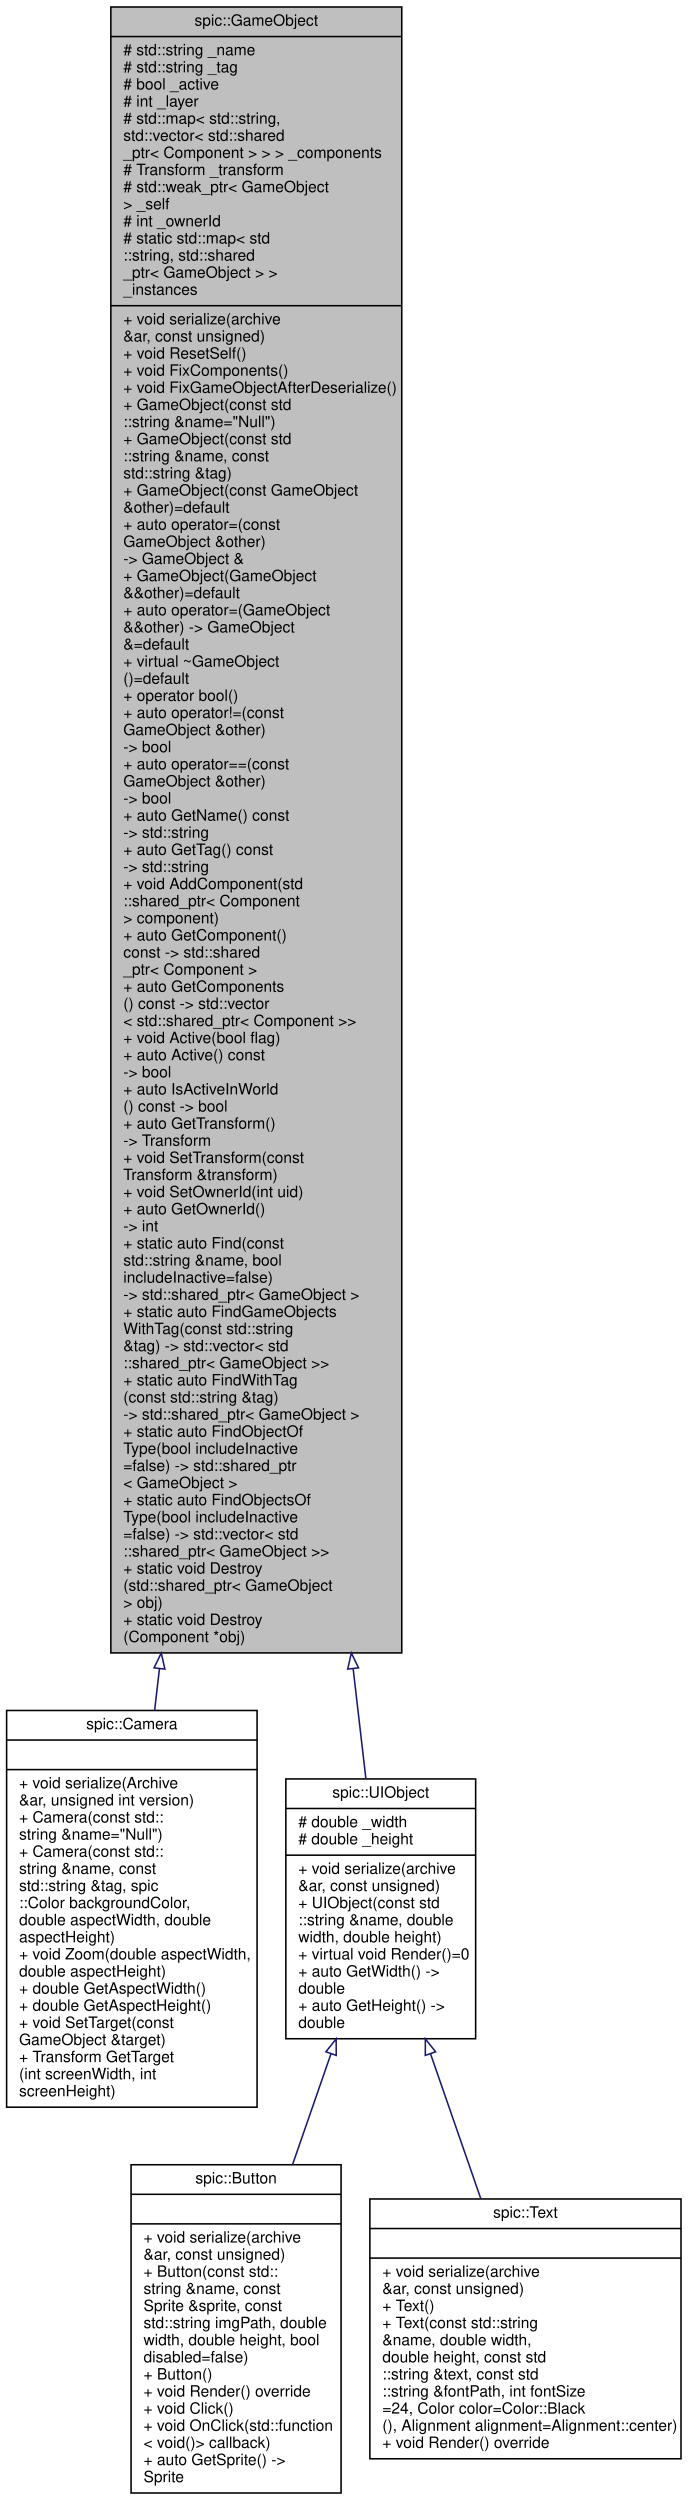
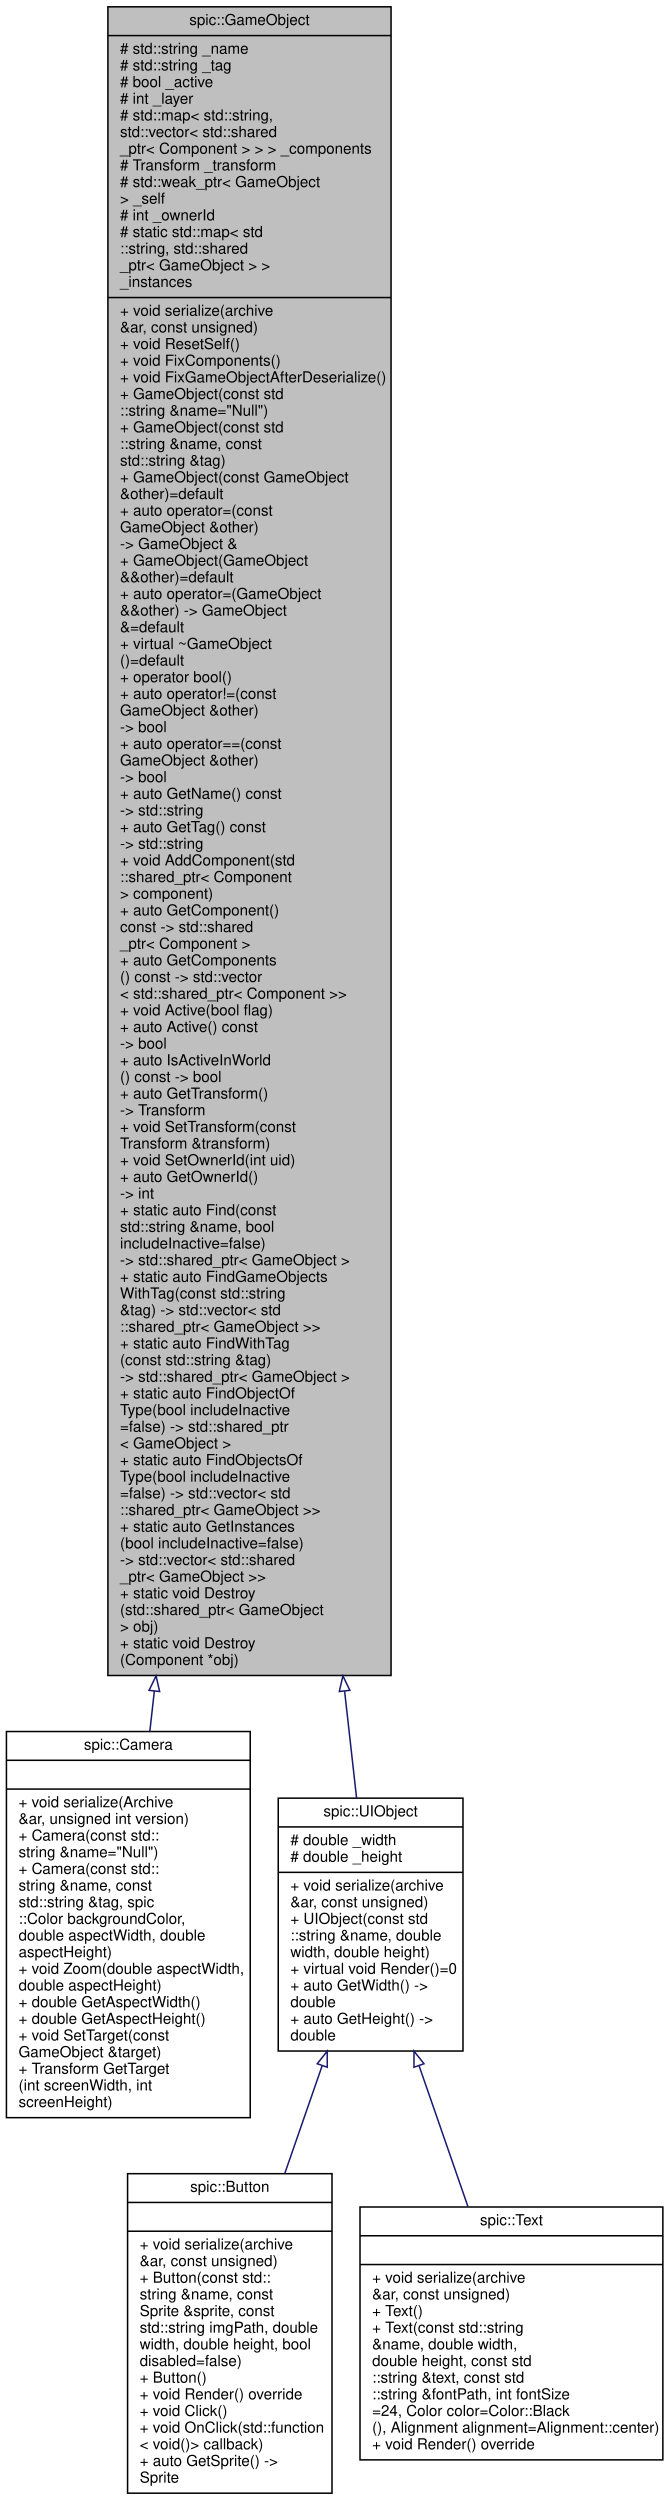
- <svg xmlns="http://www.w3.org/2000/svg" xmlns:xlink="http://www.w3.org/1999/xlink" width="442pt" height="1607pt" viewBox="0.00 0.00 441.50 1607.00">
-   <g id="graph0" class="graph" transform="scale(1 1) rotate(0) translate(4 1603)">
+ <svg xmlns="http://www.w3.org/2000/svg" xmlns:xlink="http://www.w3.org/1999/xlink" width="442pt" height="1651pt" viewBox="0.00 0.00 441.50 1651.00">
+   <g id="graph0" class="graph" transform="scale(1 1) rotate(0) translate(4 1647)">
    <g id="node1" class="node">
      <g id="a_node1">
        <a xlink:title="Any object which should be represented on screen.">
-           <polygon fill="#bfbfbf" stroke="black" points="67,-540.5 67,-1598.5 254,-1598.5 254,-540.5 67,-540.5" />
-           <text text-anchor="middle" x="160.5" y="-1586.5" font-family="Helvetica,sans-Serif" font-size="10.00">spic::GameObject</text>
-           <polyline fill="none" stroke="black" points="67,-1579.5 254,-1579.5 " />
-           <text text-anchor="start" x="75" y="-1567.5" font-family="Helvetica,sans-Serif" font-size="10.00"># std::string _name</text>
-           <text text-anchor="start" x="75" y="-1556.5" font-family="Helvetica,sans-Serif" font-size="10.00"># std::string _tag</text>
-           <text text-anchor="start" x="75" y="-1545.5" font-family="Helvetica,sans-Serif" font-size="10.00"># bool _active</text>
-           <text text-anchor="start" x="75" y="-1534.5" font-family="Helvetica,sans-Serif" font-size="10.00"># int _layer</text>
-           <text text-anchor="start" x="75" y="-1523.5" font-family="Helvetica,sans-Serif" font-size="10.00"># std::map&lt; std::string,</text>
-           <text text-anchor="start" x="75" y="-1512.5" font-family="Helvetica,sans-Serif" font-size="10.00"> std::vector&lt; std::shared</text>
-           <text text-anchor="start" x="75" y="-1501.5" font-family="Helvetica,sans-Serif" font-size="10.00">_ptr&lt; Component &gt; &gt; &gt; _components</text>
-           <text text-anchor="start" x="75" y="-1490.5" font-family="Helvetica,sans-Serif" font-size="10.00"># Transform _transform</text>
-           <text text-anchor="start" x="75" y="-1479.5" font-family="Helvetica,sans-Serif" font-size="10.00"># std::weak_ptr&lt; GameObject</text>
-           <text text-anchor="start" x="75" y="-1468.5" font-family="Helvetica,sans-Serif" font-size="10.00"> &gt; _self</text>
-           <text text-anchor="start" x="75" y="-1457.5" font-family="Helvetica,sans-Serif" font-size="10.00"># int _ownerId</text>
-           <text text-anchor="start" x="75" y="-1446.5" font-family="Helvetica,sans-Serif" font-size="10.00"># static std::map&lt; std</text>
-           <text text-anchor="start" x="75" y="-1435.5" font-family="Helvetica,sans-Serif" font-size="10.00">::string, std::shared</text>
-           <text text-anchor="start" x="75" y="-1424.5" font-family="Helvetica,sans-Serif" font-size="10.00">_ptr&lt; GameObject &gt; &gt; </text>
-           <text text-anchor="start" x="75" y="-1413.5" font-family="Helvetica,sans-Serif" font-size="10.00">_instances</text>
-           <polyline fill="none" stroke="black" points="67,-1406.5 254,-1406.5 " />
-           <text text-anchor="start" x="75" y="-1394.5" font-family="Helvetica,sans-Serif" font-size="10.00">+ void serialize(archive</text>
-           <text text-anchor="start" x="75" y="-1383.5" font-family="Helvetica,sans-Serif" font-size="10.00"> &amp;ar, const unsigned)</text>
-           <text text-anchor="start" x="75" y="-1372.5" font-family="Helvetica,sans-Serif" font-size="10.00">+ void ResetSelf()</text>
-           <text text-anchor="start" x="75" y="-1361.5" font-family="Helvetica,sans-Serif" font-size="10.00">+ void FixComponents()</text>
-           <text text-anchor="start" x="75" y="-1350.5" font-family="Helvetica,sans-Serif" font-size="10.00">+ void FixGameObjectAfterDeserialize()</text>
-           <text text-anchor="start" x="75" y="-1339.5" font-family="Helvetica,sans-Serif" font-size="10.00">+ GameObject(const std</text>
-           <text text-anchor="start" x="75" y="-1328.5" font-family="Helvetica,sans-Serif" font-size="10.00">::string &amp;name="Null")</text>
-           <text text-anchor="start" x="75" y="-1317.5" font-family="Helvetica,sans-Serif" font-size="10.00">+ GameObject(const std</text>
-           <text text-anchor="start" x="75" y="-1306.5" font-family="Helvetica,sans-Serif" font-size="10.00">::string &amp;name, const</text>
-           <text text-anchor="start" x="75" y="-1295.5" font-family="Helvetica,sans-Serif" font-size="10.00"> std::string &amp;tag)</text>
-           <text text-anchor="start" x="75" y="-1284.5" font-family="Helvetica,sans-Serif" font-size="10.00">+ GameObject(const GameObject</text>
-           <text text-anchor="start" x="75" y="-1273.5" font-family="Helvetica,sans-Serif" font-size="10.00"> &amp;other)=default</text>
-           <text text-anchor="start" x="75" y="-1262.5" font-family="Helvetica,sans-Serif" font-size="10.00">+ auto operator=(const</text>
-           <text text-anchor="start" x="75" y="-1251.5" font-family="Helvetica,sans-Serif" font-size="10.00"> GameObject &amp;other) </text>
-           <text text-anchor="start" x="75" y="-1240.5" font-family="Helvetica,sans-Serif" font-size="10.00">-&gt; GameObject &amp;</text>
-           <text text-anchor="start" x="75" y="-1229.5" font-family="Helvetica,sans-Serif" font-size="10.00">+ GameObject(GameObject</text>
-           <text text-anchor="start" x="75" y="-1218.5" font-family="Helvetica,sans-Serif" font-size="10.00"> &amp;&amp;other)=default</text>
-           <text text-anchor="start" x="75" y="-1207.5" font-family="Helvetica,sans-Serif" font-size="10.00">+ auto operator=(GameObject</text>
-           <text text-anchor="start" x="75" y="-1196.5" font-family="Helvetica,sans-Serif" font-size="10.00"> &amp;&amp;other) -&gt; GameObject</text>
-           <text text-anchor="start" x="75" y="-1185.5" font-family="Helvetica,sans-Serif" font-size="10.00"> &amp;=default</text>
-           <text text-anchor="start" x="75" y="-1174.5" font-family="Helvetica,sans-Serif" font-size="10.00">+ virtual ~GameObject</text>
-           <text text-anchor="start" x="75" y="-1163.5" font-family="Helvetica,sans-Serif" font-size="10.00">()=default</text>
-           <text text-anchor="start" x="75" y="-1152.5" font-family="Helvetica,sans-Serif" font-size="10.00">+ operator bool()</text>
-           <text text-anchor="start" x="75" y="-1141.5" font-family="Helvetica,sans-Serif" font-size="10.00">+ auto operator!=(const</text>
-           <text text-anchor="start" x="75" y="-1130.5" font-family="Helvetica,sans-Serif" font-size="10.00"> GameObject &amp;other) </text>
-           <text text-anchor="start" x="75" y="-1119.5" font-family="Helvetica,sans-Serif" font-size="10.00">-&gt; bool</text>
-           <text text-anchor="start" x="75" y="-1108.5" font-family="Helvetica,sans-Serif" font-size="10.00">+ auto operator==(const</text>
-           <text text-anchor="start" x="75" y="-1097.5" font-family="Helvetica,sans-Serif" font-size="10.00"> GameObject &amp;other) </text>
-           <text text-anchor="start" x="75" y="-1086.5" font-family="Helvetica,sans-Serif" font-size="10.00">-&gt; bool</text>
-           <text text-anchor="start" x="75" y="-1075.5" font-family="Helvetica,sans-Serif" font-size="10.00">+ auto GetName() const</text>
-           <text text-anchor="start" x="75" y="-1064.5" font-family="Helvetica,sans-Serif" font-size="10.00"> -&gt; std::string</text>
-           <text text-anchor="start" x="75" y="-1053.5" font-family="Helvetica,sans-Serif" font-size="10.00">+ auto GetTag() const</text>
-           <text text-anchor="start" x="75" y="-1042.5" font-family="Helvetica,sans-Serif" font-size="10.00"> -&gt; std::string</text>
-           <text text-anchor="start" x="75" y="-1031.5" font-family="Helvetica,sans-Serif" font-size="10.00">+ void AddComponent(std</text>
-           <text text-anchor="start" x="75" y="-1020.5" font-family="Helvetica,sans-Serif" font-size="10.00">::shared_ptr&lt; Component</text>
-           <text text-anchor="start" x="75" y="-1009.5" font-family="Helvetica,sans-Serif" font-size="10.00"> &gt; component)</text>
-           <text text-anchor="start" x="75" y="-998.5" font-family="Helvetica,sans-Serif" font-size="10.00">+ auto GetComponent()</text>
-           <text text-anchor="start" x="75" y="-987.5" font-family="Helvetica,sans-Serif" font-size="10.00"> const -&gt; std::shared</text>
-           <text text-anchor="start" x="75" y="-976.5" font-family="Helvetica,sans-Serif" font-size="10.00">_ptr&lt; Component &gt;</text>
-           <text text-anchor="start" x="75" y="-965.5" font-family="Helvetica,sans-Serif" font-size="10.00">+ auto GetComponents</text>
-           <text text-anchor="start" x="75" y="-954.5" font-family="Helvetica,sans-Serif" font-size="10.00">() const -&gt; std::vector</text>
-           <text text-anchor="start" x="75" y="-943.5" font-family="Helvetica,sans-Serif" font-size="10.00">&lt; std::shared_ptr&lt; Component &gt;&gt;</text>
-           <text text-anchor="start" x="75" y="-932.5" font-family="Helvetica,sans-Serif" font-size="10.00">+ void Active(bool flag)</text>
-           <text text-anchor="start" x="75" y="-921.5" font-family="Helvetica,sans-Serif" font-size="10.00">+ auto Active() const</text>
-           <text text-anchor="start" x="75" y="-910.5" font-family="Helvetica,sans-Serif" font-size="10.00"> -&gt; bool</text>
-           <text text-anchor="start" x="75" y="-899.5" font-family="Helvetica,sans-Serif" font-size="10.00">+ auto IsActiveInWorld</text>
-           <text text-anchor="start" x="75" y="-888.5" font-family="Helvetica,sans-Serif" font-size="10.00">() const -&gt; bool</text>
-           <text text-anchor="start" x="75" y="-877.5" font-family="Helvetica,sans-Serif" font-size="10.00">+ auto GetTransform()</text>
-           <text text-anchor="start" x="75" y="-866.5" font-family="Helvetica,sans-Serif" font-size="10.00"> -&gt; Transform</text>
-           <text text-anchor="start" x="75" y="-855.5" font-family="Helvetica,sans-Serif" font-size="10.00">+ void SetTransform(const</text>
-           <text text-anchor="start" x="75" y="-844.5" font-family="Helvetica,sans-Serif" font-size="10.00"> Transform &amp;transform)</text>
-           <text text-anchor="start" x="75" y="-833.5" font-family="Helvetica,sans-Serif" font-size="10.00">+ void SetOwnerId(int uid)</text>
-           <text text-anchor="start" x="75" y="-822.5" font-family="Helvetica,sans-Serif" font-size="10.00">+ auto GetOwnerId() </text>
-           <text text-anchor="start" x="75" y="-811.5" font-family="Helvetica,sans-Serif" font-size="10.00">-&gt; int</text>
-           <text text-anchor="start" x="75" y="-800.5" font-family="Helvetica,sans-Serif" font-size="10.00">+ static auto Find(const</text>
-           <text text-anchor="start" x="75" y="-789.5" font-family="Helvetica,sans-Serif" font-size="10.00"> std::string &amp;name, bool</text>
-           <text text-anchor="start" x="75" y="-778.5" font-family="Helvetica,sans-Serif" font-size="10.00"> includeInactive=false)</text>
-           <text text-anchor="start" x="75" y="-767.5" font-family="Helvetica,sans-Serif" font-size="10.00"> -&gt; std::shared_ptr&lt; GameObject &gt;</text>
-           <text text-anchor="start" x="75" y="-756.5" font-family="Helvetica,sans-Serif" font-size="10.00">+ static auto FindGameObjects</text>
-           <text text-anchor="start" x="75" y="-745.5" font-family="Helvetica,sans-Serif" font-size="10.00">WithTag(const std::string</text>
-           <text text-anchor="start" x="75" y="-734.5" font-family="Helvetica,sans-Serif" font-size="10.00"> &amp;tag) -&gt; std::vector&lt; std</text>
-           <text text-anchor="start" x="75" y="-723.5" font-family="Helvetica,sans-Serif" font-size="10.00">::shared_ptr&lt; GameObject &gt;&gt;</text>
-           <text text-anchor="start" x="75" y="-712.5" font-family="Helvetica,sans-Serif" font-size="10.00">+ static auto FindWithTag</text>
-           <text text-anchor="start" x="75" y="-701.5" font-family="Helvetica,sans-Serif" font-size="10.00">(const std::string &amp;tag)</text>
-           <text text-anchor="start" x="75" y="-690.5" font-family="Helvetica,sans-Serif" font-size="10.00"> -&gt; std::shared_ptr&lt; GameObject &gt;</text>
-           <text text-anchor="start" x="75" y="-679.5" font-family="Helvetica,sans-Serif" font-size="10.00">+ static auto FindObjectOf</text>
+           <polygon fill="#bfbfbf" stroke="black" points="67,-540.5 67,-1642.5 254,-1642.5 254,-540.5 67,-540.5" />
+           <text text-anchor="middle" x="160.5" y="-1630.5" font-family="Helvetica,sans-Serif" font-size="10.00">spic::GameObject</text>
+           <polyline fill="none" stroke="black" points="67,-1623.5 254,-1623.5 " />
+           <text text-anchor="start" x="75" y="-1611.5" font-family="Helvetica,sans-Serif" font-size="10.00"># std::string _name</text>
+           <text text-anchor="start" x="75" y="-1600.5" font-family="Helvetica,sans-Serif" font-size="10.00"># std::string _tag</text>
+           <text text-anchor="start" x="75" y="-1589.5" font-family="Helvetica,sans-Serif" font-size="10.00"># bool _active</text>
+           <text text-anchor="start" x="75" y="-1578.5" font-family="Helvetica,sans-Serif" font-size="10.00"># int _layer</text>
+           <text text-anchor="start" x="75" y="-1567.5" font-family="Helvetica,sans-Serif" font-size="10.00"># std::map&lt; std::string,</text>
+           <text text-anchor="start" x="75" y="-1556.5" font-family="Helvetica,sans-Serif" font-size="10.00"> std::vector&lt; std::shared</text>
+           <text text-anchor="start" x="75" y="-1545.5" font-family="Helvetica,sans-Serif" font-size="10.00">_ptr&lt; Component &gt; &gt; &gt; _components</text>
+           <text text-anchor="start" x="75" y="-1534.5" font-family="Helvetica,sans-Serif" font-size="10.00"># Transform _transform</text>
+           <text text-anchor="start" x="75" y="-1523.5" font-family="Helvetica,sans-Serif" font-size="10.00"># std::weak_ptr&lt; GameObject</text>
+           <text text-anchor="start" x="75" y="-1512.5" font-family="Helvetica,sans-Serif" font-size="10.00"> &gt; _self</text>
+           <text text-anchor="start" x="75" y="-1501.5" font-family="Helvetica,sans-Serif" font-size="10.00"># int _ownerId</text>
+           <text text-anchor="start" x="75" y="-1490.5" font-family="Helvetica,sans-Serif" font-size="10.00"># static std::map&lt; std</text>
+           <text text-anchor="start" x="75" y="-1479.5" font-family="Helvetica,sans-Serif" font-size="10.00">::string, std::shared</text>
+           <text text-anchor="start" x="75" y="-1468.5" font-family="Helvetica,sans-Serif" font-size="10.00">_ptr&lt; GameObject &gt; &gt; </text>
+           <text text-anchor="start" x="75" y="-1457.5" font-family="Helvetica,sans-Serif" font-size="10.00">_instances</text>
+           <polyline fill="none" stroke="black" points="67,-1450.5 254,-1450.5 " />
+           <text text-anchor="start" x="75" y="-1438.5" font-family="Helvetica,sans-Serif" font-size="10.00">+ void serialize(archive</text>
+           <text text-anchor="start" x="75" y="-1427.5" font-family="Helvetica,sans-Serif" font-size="10.00"> &amp;ar, const unsigned)</text>
+           <text text-anchor="start" x="75" y="-1416.5" font-family="Helvetica,sans-Serif" font-size="10.00">+ void ResetSelf()</text>
+           <text text-anchor="start" x="75" y="-1405.5" font-family="Helvetica,sans-Serif" font-size="10.00">+ void FixComponents()</text>
+           <text text-anchor="start" x="75" y="-1394.5" font-family="Helvetica,sans-Serif" font-size="10.00">+ void FixGameObjectAfterDeserialize()</text>
+           <text text-anchor="start" x="75" y="-1383.5" font-family="Helvetica,sans-Serif" font-size="10.00">+ GameObject(const std</text>
+           <text text-anchor="start" x="75" y="-1372.5" font-family="Helvetica,sans-Serif" font-size="10.00">::string &amp;name="Null")</text>
+           <text text-anchor="start" x="75" y="-1361.5" font-family="Helvetica,sans-Serif" font-size="10.00">+ GameObject(const std</text>
+           <text text-anchor="start" x="75" y="-1350.5" font-family="Helvetica,sans-Serif" font-size="10.00">::string &amp;name, const</text>
+           <text text-anchor="start" x="75" y="-1339.5" font-family="Helvetica,sans-Serif" font-size="10.00"> std::string &amp;tag)</text>
+           <text text-anchor="start" x="75" y="-1328.5" font-family="Helvetica,sans-Serif" font-size="10.00">+ GameObject(const GameObject</text>
+           <text text-anchor="start" x="75" y="-1317.5" font-family="Helvetica,sans-Serif" font-size="10.00"> &amp;other)=default</text>
+           <text text-anchor="start" x="75" y="-1306.5" font-family="Helvetica,sans-Serif" font-size="10.00">+ auto operator=(const</text>
+           <text text-anchor="start" x="75" y="-1295.5" font-family="Helvetica,sans-Serif" font-size="10.00"> GameObject &amp;other) </text>
+           <text text-anchor="start" x="75" y="-1284.5" font-family="Helvetica,sans-Serif" font-size="10.00">-&gt; GameObject &amp;</text>
+           <text text-anchor="start" x="75" y="-1273.5" font-family="Helvetica,sans-Serif" font-size="10.00">+ GameObject(GameObject</text>
+           <text text-anchor="start" x="75" y="-1262.5" font-family="Helvetica,sans-Serif" font-size="10.00"> &amp;&amp;other)=default</text>
+           <text text-anchor="start" x="75" y="-1251.5" font-family="Helvetica,sans-Serif" font-size="10.00">+ auto operator=(GameObject</text>
+           <text text-anchor="start" x="75" y="-1240.5" font-family="Helvetica,sans-Serif" font-size="10.00"> &amp;&amp;other) -&gt; GameObject</text>
+           <text text-anchor="start" x="75" y="-1229.5" font-family="Helvetica,sans-Serif" font-size="10.00"> &amp;=default</text>
+           <text text-anchor="start" x="75" y="-1218.5" font-family="Helvetica,sans-Serif" font-size="10.00">+ virtual ~GameObject</text>
+           <text text-anchor="start" x="75" y="-1207.5" font-family="Helvetica,sans-Serif" font-size="10.00">()=default</text>
+           <text text-anchor="start" x="75" y="-1196.5" font-family="Helvetica,sans-Serif" font-size="10.00">+ operator bool()</text>
+           <text text-anchor="start" x="75" y="-1185.5" font-family="Helvetica,sans-Serif" font-size="10.00">+ auto operator!=(const</text>
+           <text text-anchor="start" x="75" y="-1174.5" font-family="Helvetica,sans-Serif" font-size="10.00"> GameObject &amp;other) </text>
+           <text text-anchor="start" x="75" y="-1163.5" font-family="Helvetica,sans-Serif" font-size="10.00">-&gt; bool</text>
+           <text text-anchor="start" x="75" y="-1152.5" font-family="Helvetica,sans-Serif" font-size="10.00">+ auto operator==(const</text>
+           <text text-anchor="start" x="75" y="-1141.5" font-family="Helvetica,sans-Serif" font-size="10.00"> GameObject &amp;other) </text>
+           <text text-anchor="start" x="75" y="-1130.5" font-family="Helvetica,sans-Serif" font-size="10.00">-&gt; bool</text>
+           <text text-anchor="start" x="75" y="-1119.5" font-family="Helvetica,sans-Serif" font-size="10.00">+ auto GetName() const</text>
+           <text text-anchor="start" x="75" y="-1108.5" font-family="Helvetica,sans-Serif" font-size="10.00"> -&gt; std::string</text>
+           <text text-anchor="start" x="75" y="-1097.5" font-family="Helvetica,sans-Serif" font-size="10.00">+ auto GetTag() const</text>
+           <text text-anchor="start" x="75" y="-1086.5" font-family="Helvetica,sans-Serif" font-size="10.00"> -&gt; std::string</text>
+           <text text-anchor="start" x="75" y="-1075.5" font-family="Helvetica,sans-Serif" font-size="10.00">+ void AddComponent(std</text>
+           <text text-anchor="start" x="75" y="-1064.5" font-family="Helvetica,sans-Serif" font-size="10.00">::shared_ptr&lt; Component</text>
+           <text text-anchor="start" x="75" y="-1053.5" font-family="Helvetica,sans-Serif" font-size="10.00"> &gt; component)</text>
+           <text text-anchor="start" x="75" y="-1042.5" font-family="Helvetica,sans-Serif" font-size="10.00">+ auto GetComponent()</text>
+           <text text-anchor="start" x="75" y="-1031.5" font-family="Helvetica,sans-Serif" font-size="10.00"> const -&gt; std::shared</text>
+           <text text-anchor="start" x="75" y="-1020.5" font-family="Helvetica,sans-Serif" font-size="10.00">_ptr&lt; Component &gt;</text>
+           <text text-anchor="start" x="75" y="-1009.5" font-family="Helvetica,sans-Serif" font-size="10.00">+ auto GetComponents</text>
+           <text text-anchor="start" x="75" y="-998.5" font-family="Helvetica,sans-Serif" font-size="10.00">() const -&gt; std::vector</text>
+           <text text-anchor="start" x="75" y="-987.5" font-family="Helvetica,sans-Serif" font-size="10.00">&lt; std::shared_ptr&lt; Component &gt;&gt;</text>
+           <text text-anchor="start" x="75" y="-976.5" font-family="Helvetica,sans-Serif" font-size="10.00">+ void Active(bool flag)</text>
+           <text text-anchor="start" x="75" y="-965.5" font-family="Helvetica,sans-Serif" font-size="10.00">+ auto Active() const</text>
+           <text text-anchor="start" x="75" y="-954.5" font-family="Helvetica,sans-Serif" font-size="10.00"> -&gt; bool</text>
+           <text text-anchor="start" x="75" y="-943.5" font-family="Helvetica,sans-Serif" font-size="10.00">+ auto IsActiveInWorld</text>
+           <text text-anchor="start" x="75" y="-932.5" font-family="Helvetica,sans-Serif" font-size="10.00">() const -&gt; bool</text>
+           <text text-anchor="start" x="75" y="-921.5" font-family="Helvetica,sans-Serif" font-size="10.00">+ auto GetTransform()</text>
+           <text text-anchor="start" x="75" y="-910.5" font-family="Helvetica,sans-Serif" font-size="10.00"> -&gt; Transform</text>
+           <text text-anchor="start" x="75" y="-899.5" font-family="Helvetica,sans-Serif" font-size="10.00">+ void SetTransform(const</text>
+           <text text-anchor="start" x="75" y="-888.5" font-family="Helvetica,sans-Serif" font-size="10.00"> Transform &amp;transform)</text>
+           <text text-anchor="start" x="75" y="-877.5" font-family="Helvetica,sans-Serif" font-size="10.00">+ void SetOwnerId(int uid)</text>
+           <text text-anchor="start" x="75" y="-866.5" font-family="Helvetica,sans-Serif" font-size="10.00">+ auto GetOwnerId() </text>
+           <text text-anchor="start" x="75" y="-855.5" font-family="Helvetica,sans-Serif" font-size="10.00">-&gt; int</text>
+           <text text-anchor="start" x="75" y="-844.5" font-family="Helvetica,sans-Serif" font-size="10.00">+ static auto Find(const</text>
+           <text text-anchor="start" x="75" y="-833.5" font-family="Helvetica,sans-Serif" font-size="10.00"> std::string &amp;name, bool</text>
+           <text text-anchor="start" x="75" y="-822.5" font-family="Helvetica,sans-Serif" font-size="10.00"> includeInactive=false)</text>
+           <text text-anchor="start" x="75" y="-811.5" font-family="Helvetica,sans-Serif" font-size="10.00"> -&gt; std::shared_ptr&lt; GameObject &gt;</text>
+           <text text-anchor="start" x="75" y="-800.5" font-family="Helvetica,sans-Serif" font-size="10.00">+ static auto FindGameObjects</text>
+           <text text-anchor="start" x="75" y="-789.5" font-family="Helvetica,sans-Serif" font-size="10.00">WithTag(const std::string</text>
+           <text text-anchor="start" x="75" y="-778.5" font-family="Helvetica,sans-Serif" font-size="10.00"> &amp;tag) -&gt; std::vector&lt; std</text>
+           <text text-anchor="start" x="75" y="-767.5" font-family="Helvetica,sans-Serif" font-size="10.00">::shared_ptr&lt; GameObject &gt;&gt;</text>
+           <text text-anchor="start" x="75" y="-756.5" font-family="Helvetica,sans-Serif" font-size="10.00">+ static auto FindWithTag</text>
+           <text text-anchor="start" x="75" y="-745.5" font-family="Helvetica,sans-Serif" font-size="10.00">(const std::string &amp;tag)</text>
+           <text text-anchor="start" x="75" y="-734.5" font-family="Helvetica,sans-Serif" font-size="10.00"> -&gt; std::shared_ptr&lt; GameObject &gt;</text>
+           <text text-anchor="start" x="75" y="-723.5" font-family="Helvetica,sans-Serif" font-size="10.00">+ static auto FindObjectOf</text>
+           <text text-anchor="start" x="75" y="-712.5" font-family="Helvetica,sans-Serif" font-size="10.00">Type(bool includeInactive</text>
+           <text text-anchor="start" x="75" y="-701.5" font-family="Helvetica,sans-Serif" font-size="10.00">=false) -&gt; std::shared_ptr</text>
+           <text text-anchor="start" x="75" y="-690.5" font-family="Helvetica,sans-Serif" font-size="10.00">&lt; GameObject &gt;</text>
+           <text text-anchor="start" x="75" y="-679.5" font-family="Helvetica,sans-Serif" font-size="10.00">+ static auto FindObjectsOf</text>
          <text text-anchor="start" x="75" y="-668.5" font-family="Helvetica,sans-Serif" font-size="10.00">Type(bool includeInactive</text>
-           <text text-anchor="start" x="75" y="-657.5" font-family="Helvetica,sans-Serif" font-size="10.00">=false) -&gt; std::shared_ptr</text>
-           <text text-anchor="start" x="75" y="-646.5" font-family="Helvetica,sans-Serif" font-size="10.00">&lt; GameObject &gt;</text>
-           <text text-anchor="start" x="75" y="-635.5" font-family="Helvetica,sans-Serif" font-size="10.00">+ static auto FindObjectsOf</text>
-           <text text-anchor="start" x="75" y="-624.5" font-family="Helvetica,sans-Serif" font-size="10.00">Type(bool includeInactive</text>
-           <text text-anchor="start" x="75" y="-613.5" font-family="Helvetica,sans-Serif" font-size="10.00">=false) -&gt; std::vector&lt; std</text>
-           <text text-anchor="start" x="75" y="-602.5" font-family="Helvetica,sans-Serif" font-size="10.00">::shared_ptr&lt; GameObject &gt;&gt;</text>
+           <text text-anchor="start" x="75" y="-657.5" font-family="Helvetica,sans-Serif" font-size="10.00">=false) -&gt; std::vector&lt; std</text>
+           <text text-anchor="start" x="75" y="-646.5" font-family="Helvetica,sans-Serif" font-size="10.00">::shared_ptr&lt; GameObject &gt;&gt;</text>
+           <text text-anchor="start" x="75" y="-635.5" font-family="Helvetica,sans-Serif" font-size="10.00">+ static auto GetInstances</text>
+           <text text-anchor="start" x="75" y="-624.5" font-family="Helvetica,sans-Serif" font-size="10.00">(bool includeInactive=false)</text>
+           <text text-anchor="start" x="75" y="-613.5" font-family="Helvetica,sans-Serif" font-size="10.00"> -&gt; std::vector&lt; std::shared</text>
+           <text text-anchor="start" x="75" y="-602.5" font-family="Helvetica,sans-Serif" font-size="10.00">_ptr&lt; GameObject &gt;&gt;</text>
          <text text-anchor="start" x="75" y="-591.5" font-family="Helvetica,sans-Serif" font-size="10.00">+ static void Destroy</text>
          <text text-anchor="start" x="75" y="-580.5" font-family="Helvetica,sans-Serif" font-size="10.00">(std::shared_ptr&lt; GameObject</text>
          <text text-anchor="start" x="75" y="-569.5" font-family="Helvetica,sans-Serif" font-size="10.00"> &gt; obj)</text>
          <text text-anchor="start" x="75" y="-558.5" font-family="Helvetica,sans-Serif" font-size="10.00">+ static void Destroy</text>
          <text text-anchor="start" x="75" y="-547.5" font-family="Helvetica,sans-Serif" font-size="10.00">(Component *obj)</text>
        </a>
      </g>
    </g>
    <g id="node2" class="node">
      <g id="a_node2">
        <a xlink:href="classspic_1_1Camera.html" target="_top" xlink:title="Class representing a point of view towards the game scene. @spicapi.">
          <polygon fill="none" stroke="black" points="0,-248.5 0,-503.5 161,-503.5 161,-248.5 0,-248.5" />
          <text text-anchor="middle" x="80.5" y="-491.5" font-family="Helvetica,sans-Serif" font-size="10.00">spic::Camera</text>
          <polyline fill="none" stroke="black" points="0,-484.5 161,-484.5 " />
          <text text-anchor="middle" x="80.5" y="-472.5" font-family="Helvetica,sans-Serif" font-size="10.00"> </text>
          <polyline fill="none" stroke="black" points="0,-465.5 161,-465.5 " />
          <text text-anchor="start" x="8" y="-453.5" font-family="Helvetica,sans-Serif" font-size="10.00">+ void serialize(Archive</text>
          <text text-anchor="start" x="8" y="-442.5" font-family="Helvetica,sans-Serif" font-size="10.00"> &amp;ar, unsigned int version)</text>
          <text text-anchor="start" x="8" y="-431.5" font-family="Helvetica,sans-Serif" font-size="10.00">+ Camera(const std::</text>
          <text text-anchor="start" x="8" y="-420.5" font-family="Helvetica,sans-Serif" font-size="10.00">string &amp;name="Null")</text>
          <text text-anchor="start" x="8" y="-409.5" font-family="Helvetica,sans-Serif" font-size="10.00">+ Camera(const std::</text>
          <text text-anchor="start" x="8" y="-398.5" font-family="Helvetica,sans-Serif" font-size="10.00">string &amp;name, const</text>
          <text text-anchor="start" x="8" y="-387.5" font-family="Helvetica,sans-Serif" font-size="10.00"> std::string &amp;tag, spic</text>
          <text text-anchor="start" x="8" y="-376.5" font-family="Helvetica,sans-Serif" font-size="10.00">::Color backgroundColor,</text>
          <text text-anchor="start" x="8" y="-365.5" font-family="Helvetica,sans-Serif" font-size="10.00"> double aspectWidth, double</text>
          <text text-anchor="start" x="8" y="-354.5" font-family="Helvetica,sans-Serif" font-size="10.00"> aspectHeight)</text>
          <text text-anchor="start" x="8" y="-343.5" font-family="Helvetica,sans-Serif" font-size="10.00">+ void Zoom(double aspectWidth,</text>
          <text text-anchor="start" x="8" y="-332.5" font-family="Helvetica,sans-Serif" font-size="10.00"> double aspectHeight)</text>
          <text text-anchor="start" x="8" y="-321.5" font-family="Helvetica,sans-Serif" font-size="10.00">+ double GetAspectWidth()</text>
          <text text-anchor="start" x="8" y="-310.5" font-family="Helvetica,sans-Serif" font-size="10.00">+ double GetAspectHeight()</text>
          <text text-anchor="start" x="8" y="-299.5" font-family="Helvetica,sans-Serif" font-size="10.00">+ void SetTarget(const</text>
          <text text-anchor="start" x="8" y="-288.5" font-family="Helvetica,sans-Serif" font-size="10.00"> GameObject &amp;target)</text>
          <text text-anchor="start" x="8" y="-277.5" font-family="Helvetica,sans-Serif" font-size="10.00">+ Transform GetTarget</text>
          <text text-anchor="start" x="8" y="-266.5" font-family="Helvetica,sans-Serif" font-size="10.00">(int screenWidth, int</text>
          <text text-anchor="start" x="8" y="-255.5" font-family="Helvetica,sans-Serif" font-size="10.00"> screenHeight)</text>
        </a>
      </g>
    </g>
    <g id="edge1" class="edge">
-       <path fill="none" stroke="midnightblue" d="M98.25,-530.4C97.19,-521.24 96.16,-512.34 95.16,-503.75" />
-       <polygon fill="none" stroke="midnightblue" points="94.78,-530.91 99.41,-540.44 101.74,-530.1 94.78,-530.91" />
+       <path fill="none" stroke="midnightblue" d="M97.68,-530.18C96.65,-521 95.65,-512.1 94.68,-503.5" />
+       <polygon fill="none" stroke="midnightblue" points="94.21,-530.7 98.8,-540.24 101.17,-529.92 94.21,-530.7" />
    </g>
    <g id="node3" class="node">
      <g id="a_node3">
        <a xlink:href="classspic_1_1UIObject.html" target="_top" xlink:title="Base class for a user interface object like Button or Text. @spicapi.">
          <polygon fill="none" stroke="black" points="179.5,-292.5 179.5,-459.5 301.5,-459.5 301.5,-292.5 179.5,-292.5" />
          <text text-anchor="middle" x="240.5" y="-447.5" font-family="Helvetica,sans-Serif" font-size="10.00">spic::UIObject</text>
          <polyline fill="none" stroke="black" points="179.5,-440.5 301.5,-440.5 " />
          <text text-anchor="start" x="187.5" y="-428.5" font-family="Helvetica,sans-Serif" font-size="10.00"># double _width</text>
          <text text-anchor="start" x="187.5" y="-417.5" font-family="Helvetica,sans-Serif" font-size="10.00"># double _height</text>
          <polyline fill="none" stroke="black" points="179.5,-410.5 301.5,-410.5 " />
          <text text-anchor="start" x="187.5" y="-398.5" font-family="Helvetica,sans-Serif" font-size="10.00">+ void serialize(archive</text>
          <text text-anchor="start" x="187.5" y="-387.5" font-family="Helvetica,sans-Serif" font-size="10.00"> &amp;ar, const unsigned)</text>
          <text text-anchor="start" x="187.5" y="-376.5" font-family="Helvetica,sans-Serif" font-size="10.00">+ UIObject(const std</text>
          <text text-anchor="start" x="187.5" y="-365.5" font-family="Helvetica,sans-Serif" font-size="10.00">::string &amp;name, double</text>
          <text text-anchor="start" x="187.5" y="-354.5" font-family="Helvetica,sans-Serif" font-size="10.00"> width, double height)</text>
          <text text-anchor="start" x="187.5" y="-343.5" font-family="Helvetica,sans-Serif" font-size="10.00">+ virtual void Render()=0</text>
          <text text-anchor="start" x="187.5" y="-332.5" font-family="Helvetica,sans-Serif" font-size="10.00">+ auto GetWidth() -&gt;</text>
          <text text-anchor="start" x="187.5" y="-321.5" font-family="Helvetica,sans-Serif" font-size="10.00"> double</text>
          <text text-anchor="start" x="187.5" y="-310.5" font-family="Helvetica,sans-Serif" font-size="10.00">+ auto GetHeight() -&gt;</text>
          <text text-anchor="start" x="187.5" y="-299.5" font-family="Helvetica,sans-Serif" font-size="10.00"> double</text>
        </a>
      </g>
    </g>
    <g id="edge2" class="edge">
-       <path fill="none" stroke="midnightblue" d="M222.75,-530.38C225.76,-504.42 228.52,-480.58 230.92,-459.82" />
-       <polygon fill="none" stroke="midnightblue" points="219.26,-530.1 221.59,-540.44 226.22,-530.91 219.26,-530.1" />
+       <path fill="none" stroke="midnightblue" d="M223.33,-530.17C226.24,-504.15 228.92,-480.31 231.24,-459.57" />
+       <polygon fill="none" stroke="midnightblue" points="219.83,-529.92 222.2,-540.24 226.79,-530.7 219.83,-529.92" />
    </g>
    <g id="node4" class="node">
      <g id="a_node4">
        <a xlink:href="classspic_1_1Button.html" target="_top" xlink:title="Instances of this class are clickable user interface items.">
          <polygon fill="none" stroke="black" points="80,-0.5 80,-211.5 215,-211.5 215,-0.5 80,-0.5" />
          <text text-anchor="middle" x="147.5" y="-199.5" font-family="Helvetica,sans-Serif" font-size="10.00">spic::Button</text>
          <polyline fill="none" stroke="black" points="80,-192.5 215,-192.5 " />
          <text text-anchor="middle" x="147.5" y="-180.5" font-family="Helvetica,sans-Serif" font-size="10.00"> </text>
          <polyline fill="none" stroke="black" points="80,-173.5 215,-173.5 " />
          <text text-anchor="start" x="88" y="-161.5" font-family="Helvetica,sans-Serif" font-size="10.00">+ void serialize(archive</text>
          <text text-anchor="start" x="88" y="-150.5" font-family="Helvetica,sans-Serif" font-size="10.00"> &amp;ar, const unsigned)</text>
          <text text-anchor="start" x="88" y="-139.5" font-family="Helvetica,sans-Serif" font-size="10.00">+ Button(const std::</text>
          <text text-anchor="start" x="88" y="-128.5" font-family="Helvetica,sans-Serif" font-size="10.00">string &amp;name, const</text>
          <text text-anchor="start" x="88" y="-117.5" font-family="Helvetica,sans-Serif" font-size="10.00"> Sprite &amp;sprite, const</text>
          <text text-anchor="start" x="88" y="-106.5" font-family="Helvetica,sans-Serif" font-size="10.00"> std::string imgPath, double</text>
          <text text-anchor="start" x="88" y="-95.5" font-family="Helvetica,sans-Serif" font-size="10.00"> width, double height, bool</text>
          <text text-anchor="start" x="88" y="-84.5" font-family="Helvetica,sans-Serif" font-size="10.00"> disabled=false)</text>
          <text text-anchor="start" x="88" y="-73.5" font-family="Helvetica,sans-Serif" font-size="10.00">+ Button()</text>
          <text text-anchor="start" x="88" y="-62.5" font-family="Helvetica,sans-Serif" font-size="10.00">+ void Render() override</text>
          <text text-anchor="start" x="88" y="-51.5" font-family="Helvetica,sans-Serif" font-size="10.00">+ void Click()</text>
          <text text-anchor="start" x="88" y="-40.5" font-family="Helvetica,sans-Serif" font-size="10.00">+ void OnClick(std::function</text>
          <text text-anchor="start" x="88" y="-29.5" font-family="Helvetica,sans-Serif" font-size="10.00">&lt; void()&gt; callback)</text>
          <text text-anchor="start" x="88" y="-18.5" font-family="Helvetica,sans-Serif" font-size="10.00">+ auto GetSprite() -&gt;</text>
          <text text-anchor="start" x="88" y="-7.5" font-family="Helvetica,sans-Serif" font-size="10.00"> Sprite</text>
        </a>
      </g>
    </g>
    <g id="edge3" class="edge">
      <path fill="none" stroke="midnightblue" d="M208.47,-282.7C200.52,-259.78 191.94,-235.06 183.8,-211.6" />
      <polygon fill="none" stroke="midnightblue" points="205.25,-284.1 211.84,-292.4 211.87,-281.81 205.25,-284.1" />
    </g>
    <g id="node5" class="node">
      <g id="a_node5">
        <a xlink:href="classspic_1_1Text.html" target="_top" xlink:title="Class representing a piece of text which can be rendered. @spicapi.">
          <polygon fill="none" stroke="black" points="233.5,-22.5 233.5,-189.5 433.5,-189.5 433.5,-22.5 233.5,-22.5" />
          <text text-anchor="middle" x="333.5" y="-177.5" font-family="Helvetica,sans-Serif" font-size="10.00">spic::Text</text>
          <polyline fill="none" stroke="black" points="233.5,-170.5 433.5,-170.5 " />
          <text text-anchor="middle" x="333.5" y="-158.5" font-family="Helvetica,sans-Serif" font-size="10.00"> </text>
          <polyline fill="none" stroke="black" points="233.5,-151.5 433.5,-151.5 " />
          <text text-anchor="start" x="241.5" y="-139.5" font-family="Helvetica,sans-Serif" font-size="10.00">+ void serialize(archive</text>
          <text text-anchor="start" x="241.5" y="-128.5" font-family="Helvetica,sans-Serif" font-size="10.00"> &amp;ar, const unsigned)</text>
          <text text-anchor="start" x="241.5" y="-117.5" font-family="Helvetica,sans-Serif" font-size="10.00">+ Text()</text>
          <text text-anchor="start" x="241.5" y="-106.5" font-family="Helvetica,sans-Serif" font-size="10.00">+ Text(const std::string</text>
          <text text-anchor="start" x="241.5" y="-95.5" font-family="Helvetica,sans-Serif" font-size="10.00"> &amp;name, double width,</text>
          <text text-anchor="start" x="241.5" y="-84.5" font-family="Helvetica,sans-Serif" font-size="10.00"> double height, const std</text>
          <text text-anchor="start" x="241.5" y="-73.5" font-family="Helvetica,sans-Serif" font-size="10.00">::string &amp;text, const std</text>
          <text text-anchor="start" x="241.5" y="-62.5" font-family="Helvetica,sans-Serif" font-size="10.00">::string &amp;fontPath, int fontSize</text>
          <text text-anchor="start" x="241.5" y="-51.5" font-family="Helvetica,sans-Serif" font-size="10.00">=24, Color color=Color::Black</text>
          <text text-anchor="start" x="241.5" y="-40.5" font-family="Helvetica,sans-Serif" font-size="10.00">(), Alignment alignment=Alignment::center)</text>
          <text text-anchor="start" x="241.5" y="-29.5" font-family="Helvetica,sans-Serif" font-size="10.00">+ void Render() override</text>
        </a>
      </g>
    </g>
    <g id="edge4" class="edge">
      <path fill="none" stroke="midnightblue" d="M272.52,-282.72C282.99,-252.54 294.56,-219.22 304.77,-189.78" />
      <polygon fill="none" stroke="midnightblue" points="269.13,-281.81 269.16,-292.4 275.75,-284.1 269.13,-281.81" />
    </g>
  </g>
</svg>
